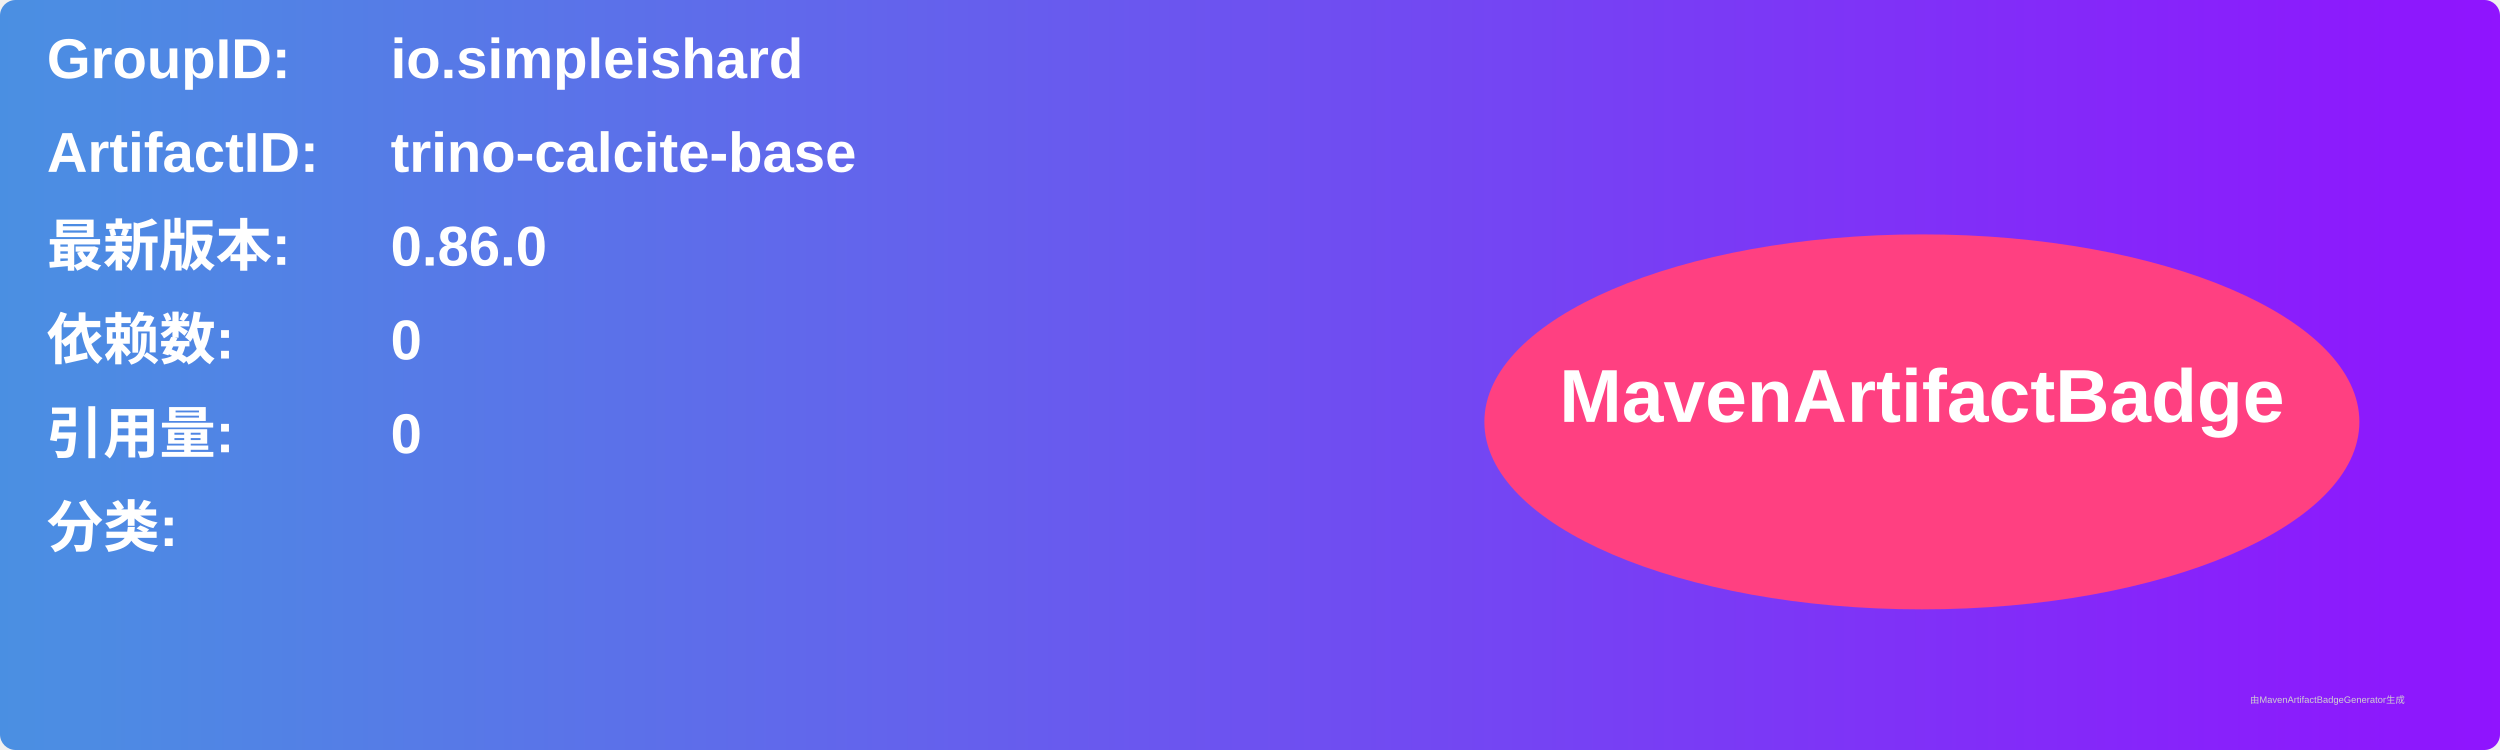
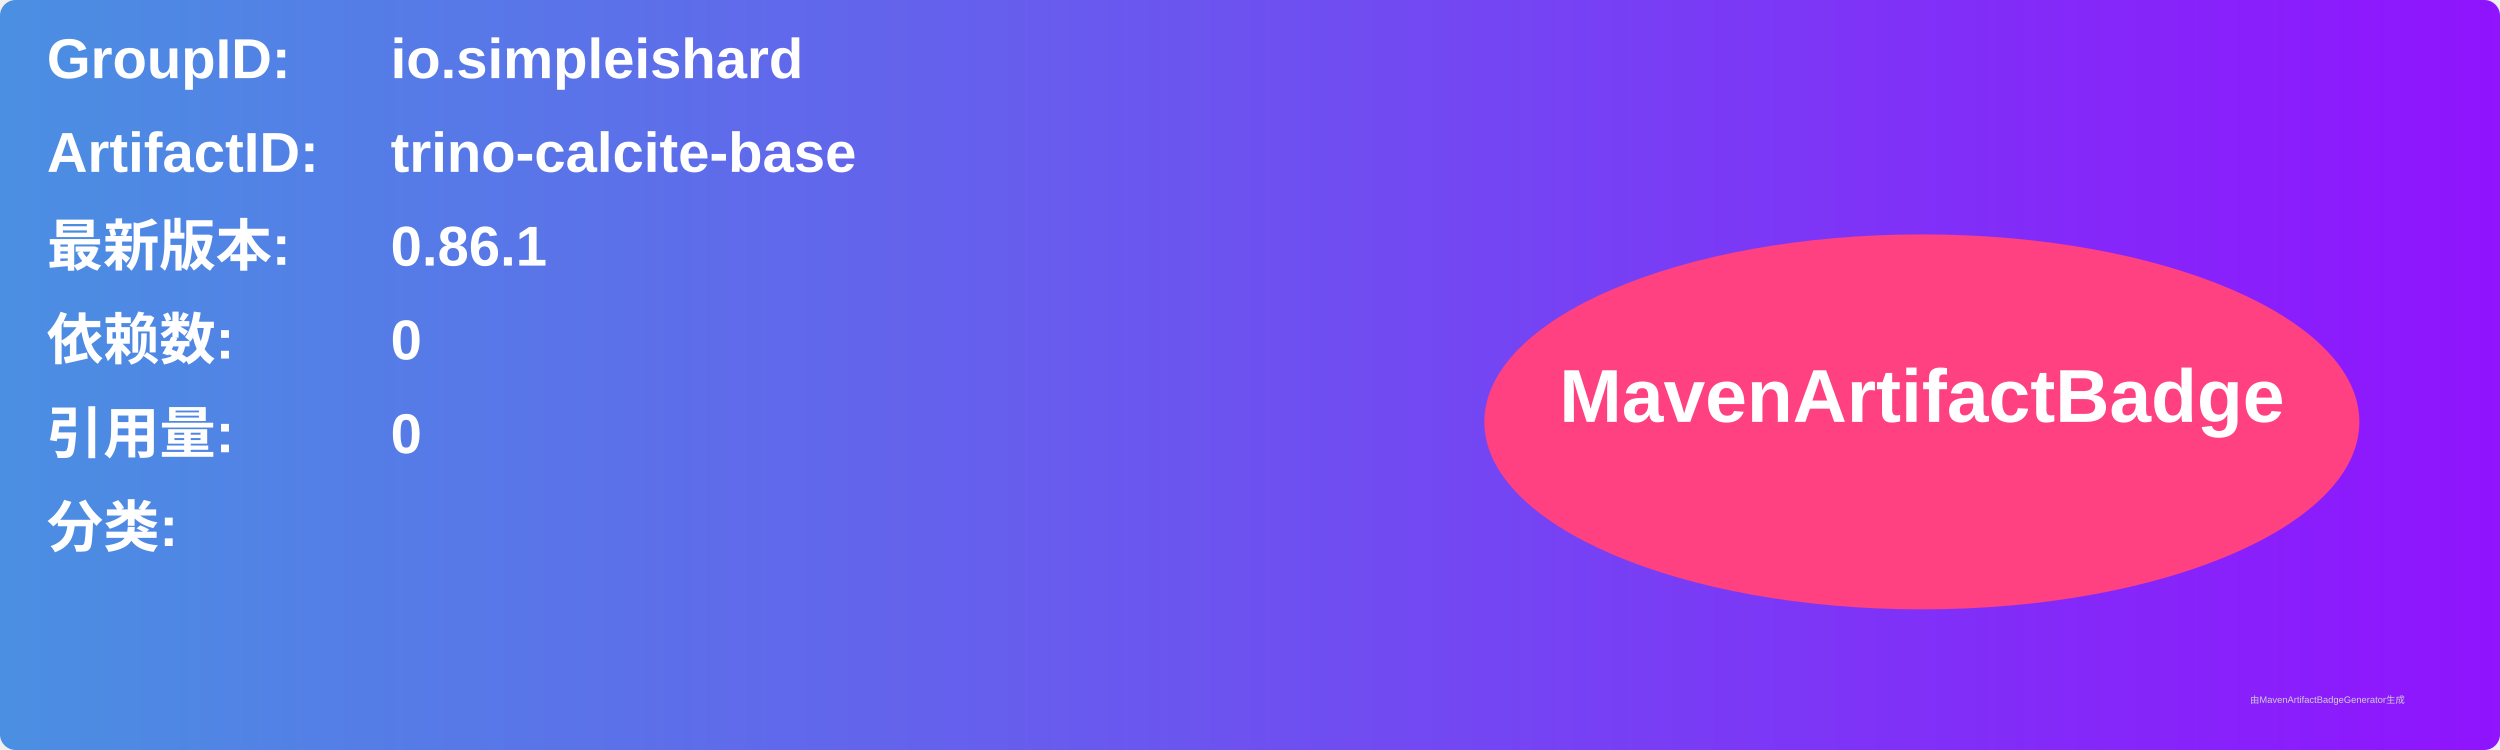
<svg xmlns="http://www.w3.org/2000/svg" width="800" height="240" viewBox="0 0 800 240">
  <linearGradient id="grad" x1="0%" y1="0%" x2="100%" y2="0%">
    <stop offset="0%" stop-color="#4a90e2" />
    <stop offset="100%" stop-color="#9013fe" />
  </linearGradient>
  <rect width="100%" height="100%" rx="5" ry="5" fill="url(#grad)" />
  <g transform="translate(15, 15)">
    <text x="0" y="10" font-family="Arial" font-size="18" fill="white" font-weight="bold" width="260">GroupID:</text>
    <text x="110" y="10" font-family="Arial" font-size="18" fill="white" font-weight="bold" width="460">io.simpleishard</text>
    <text x="0" y="40" font-family="Arial" font-size="18" fill="white" font-weight="bold" width="260">ArtifactID:</text>
    <text x="110" y="40" font-family="Arial" font-size="18" fill="white" font-weight="bold" width="460">trino-calcite-base</text>
    <text x="0" y="70" font-family="Arial" font-size="18" fill="white" font-weight="bold">最新版本:</text>
    <text x="110" y="70" font-family="Arial" font-size="18" fill="white" font-weight="bold">
-       <tspan font-weight="bold">0.86.0</tspan>
+       <tspan font-weight="bold">0.86.1</tspan>
    </text>
    <text x="0" y="100" font-family="Arial" font-size="18" fill="white" font-weight="bold">依赖数: </text>
    <text x="110" y="100" font-family="Arial" font-size="18" fill="white">
      <tspan font-weight="bold">0</tspan>
    </text>
    <text x="0" y="130" font-family="Arial" font-size="18" fill="white" font-weight="bold">引用量: </text>
    <text x="110" y="130" font-family="Arial" font-size="18" fill="white">
      <tspan font-weight="bold">0</tspan>
    </text>
    <text x="0" y="160" font-family="Arial" font-size="18" fill="white" font-weight="bold">分类:</text>
    <text x="10" y="190" font-family="Arial" font-size="10" fill="white">
      <tspan font-weight="bold" />
    </text>
    <ellipse cx="600" cy="120" rx="140" ry="60" fill="#ff4081" />
    <text x="600" y="120" text-anchor="middle" font-family="Arial" font-size="24" fill="white" font-weight="bold">MavenArtifactBadge</text>
  </g>
  <text x="720" y="225" font-family="Arial" font-size="3" fill="#d0d0d0">由MavenArtifactBadgeGenerator生成</text>
</svg>
